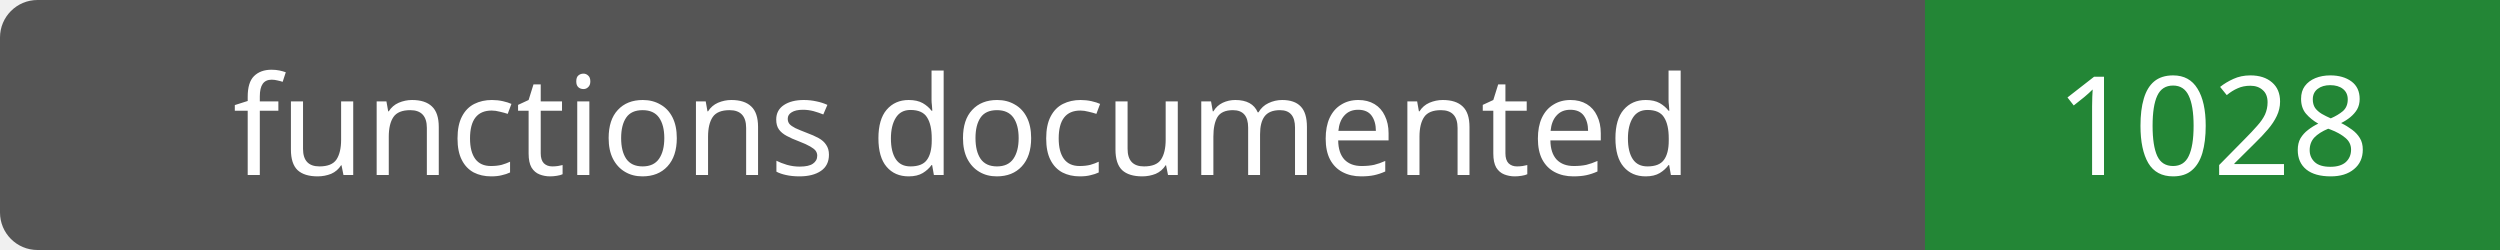
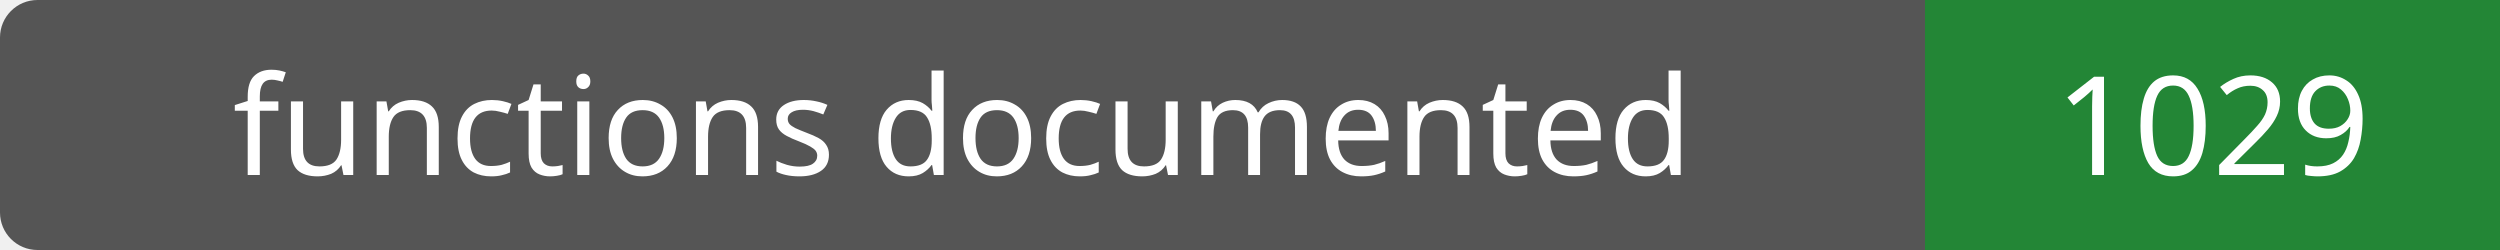
- <svg xmlns="http://www.w3.org/2000/svg" width="200" height="20" role="img" aria-label="functions documented: 1028">
+ <svg xmlns="http://www.w3.org/2000/svg" width="200" height="20" role="img" aria-label="functions documented: 1029">
  <rect width="200" height="20" rx="3" fill="#555" />
  <path fill="#238636" d="M154 0h46v20H154z" />
  <g fill="#fff" text-anchor="middle" font-family="Verdana,sans-serif" font-size="11">
    <text x="77.0" y="14">functions documented</text>
-     <text x="177.0" y="14">1028</text>
+     <text x="177.0" y="14">1029</text>
  </g>
</svg>
